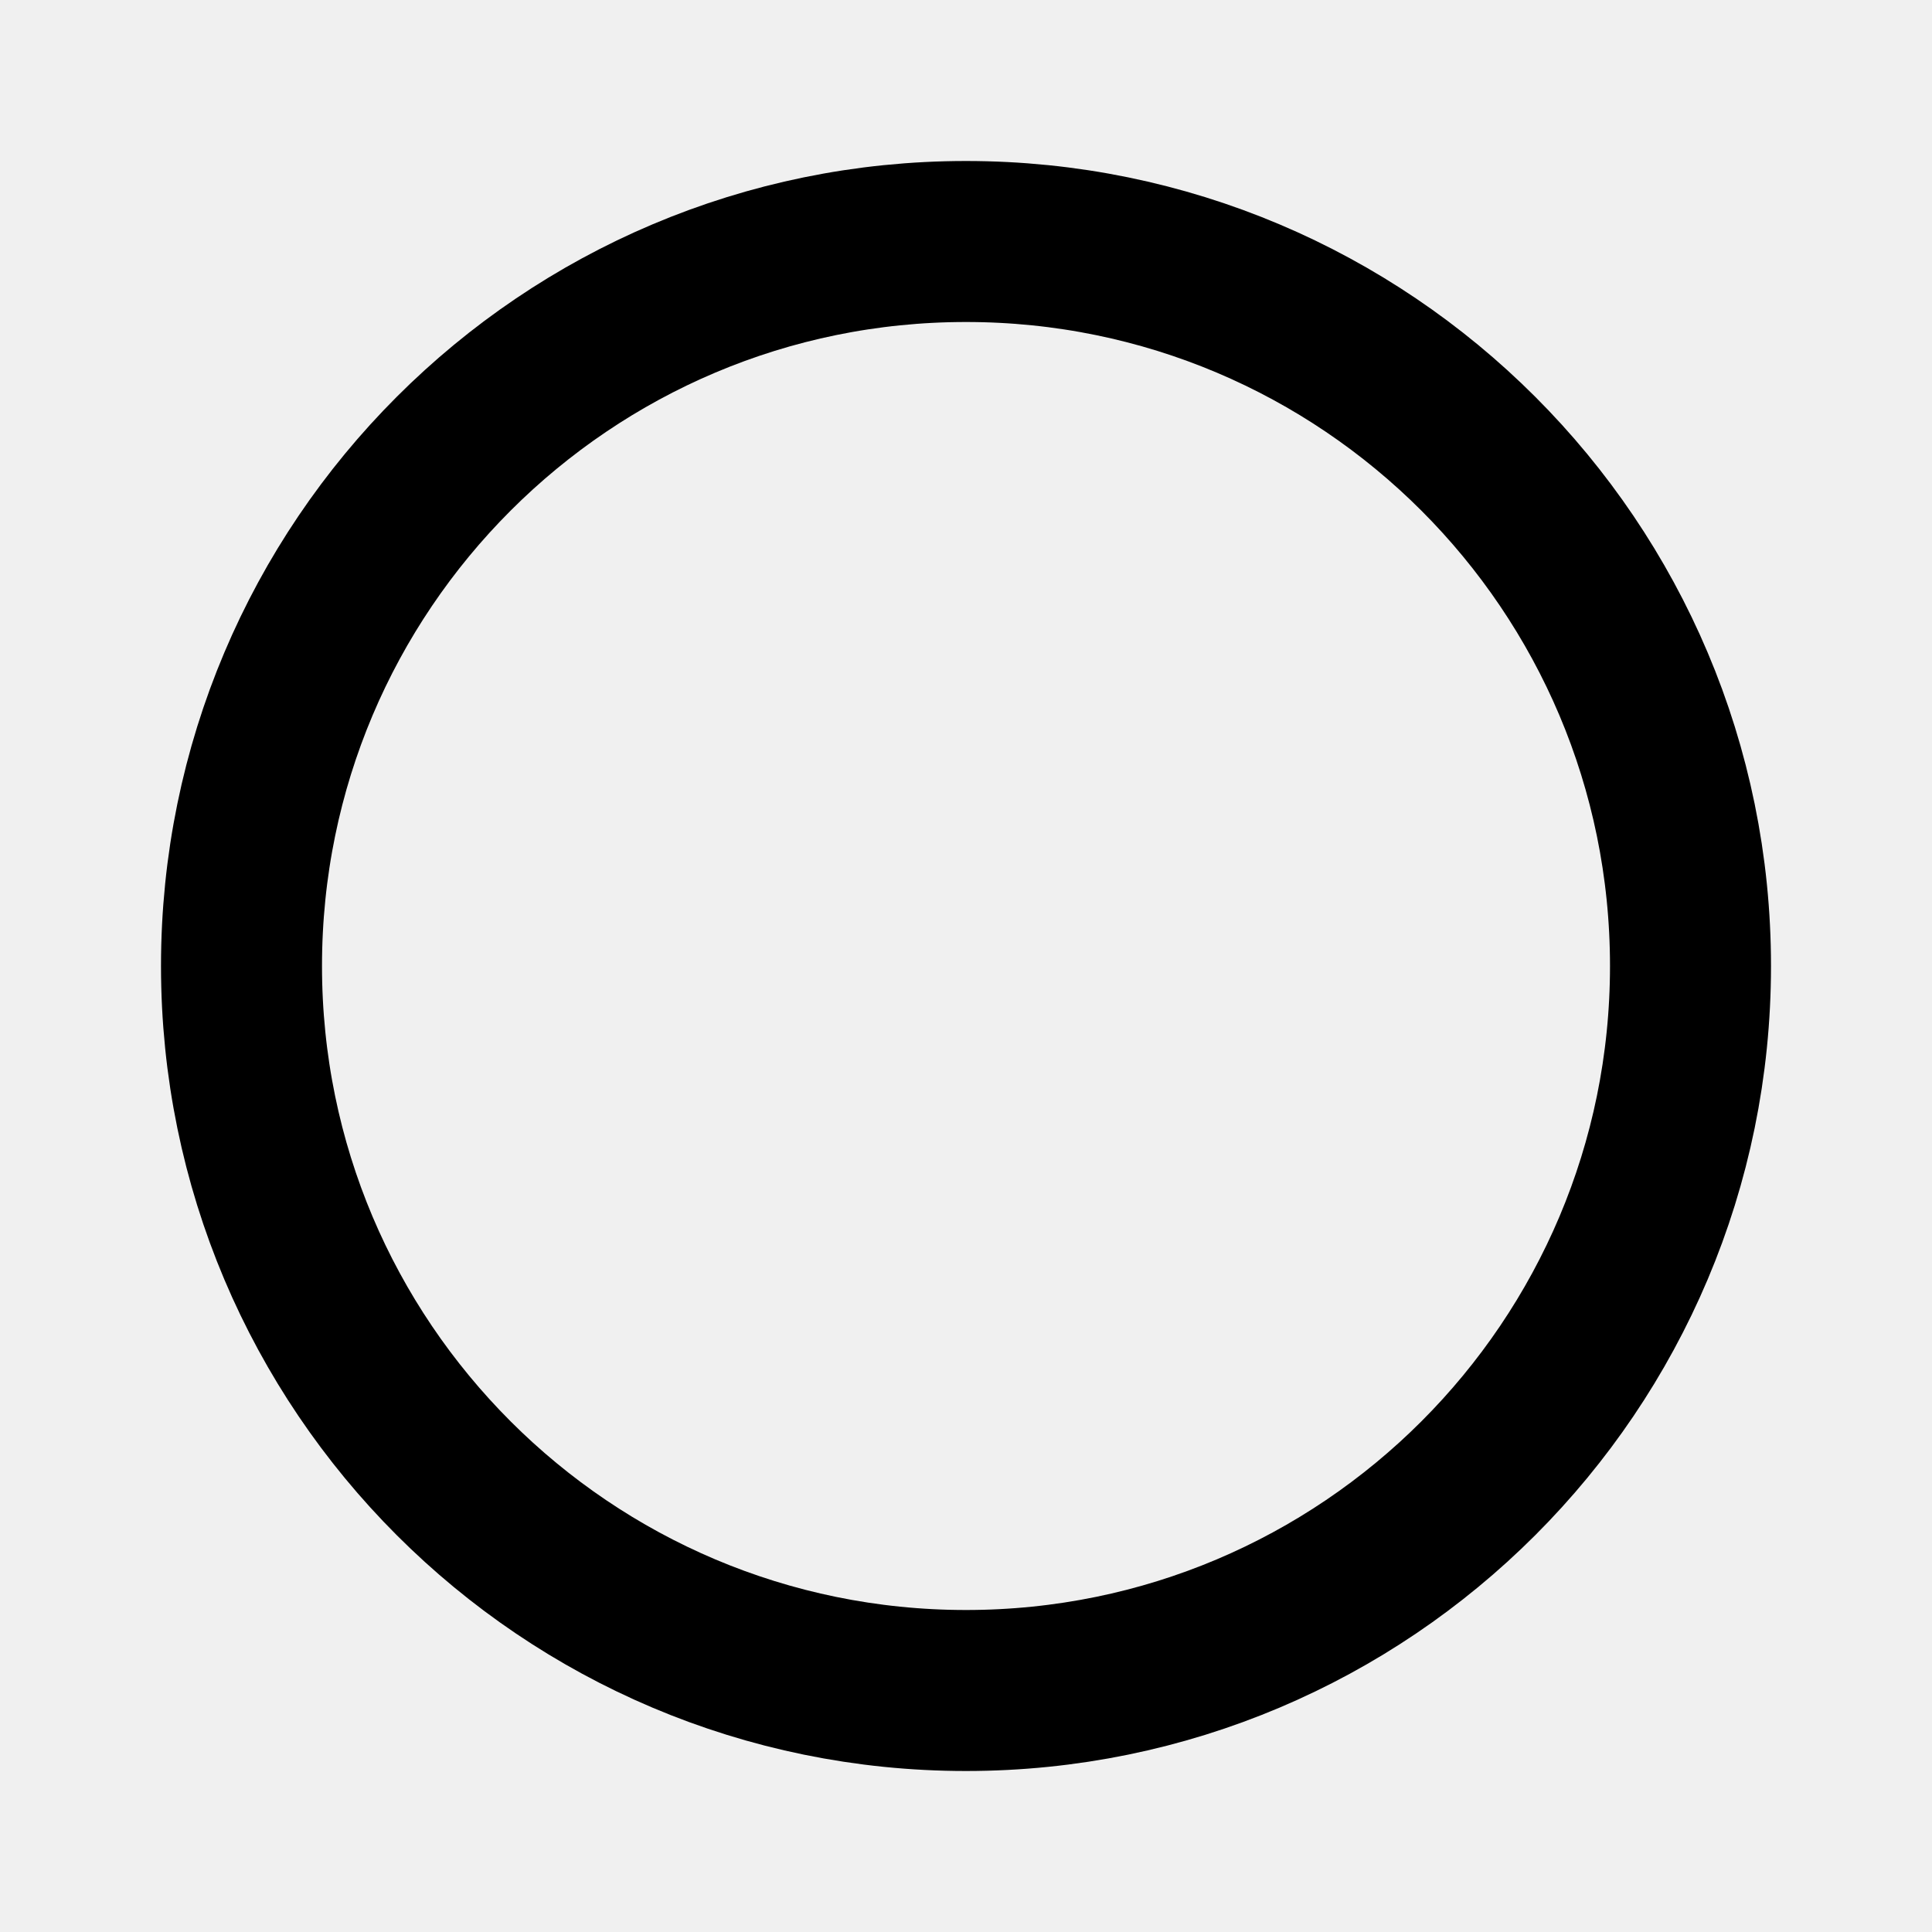
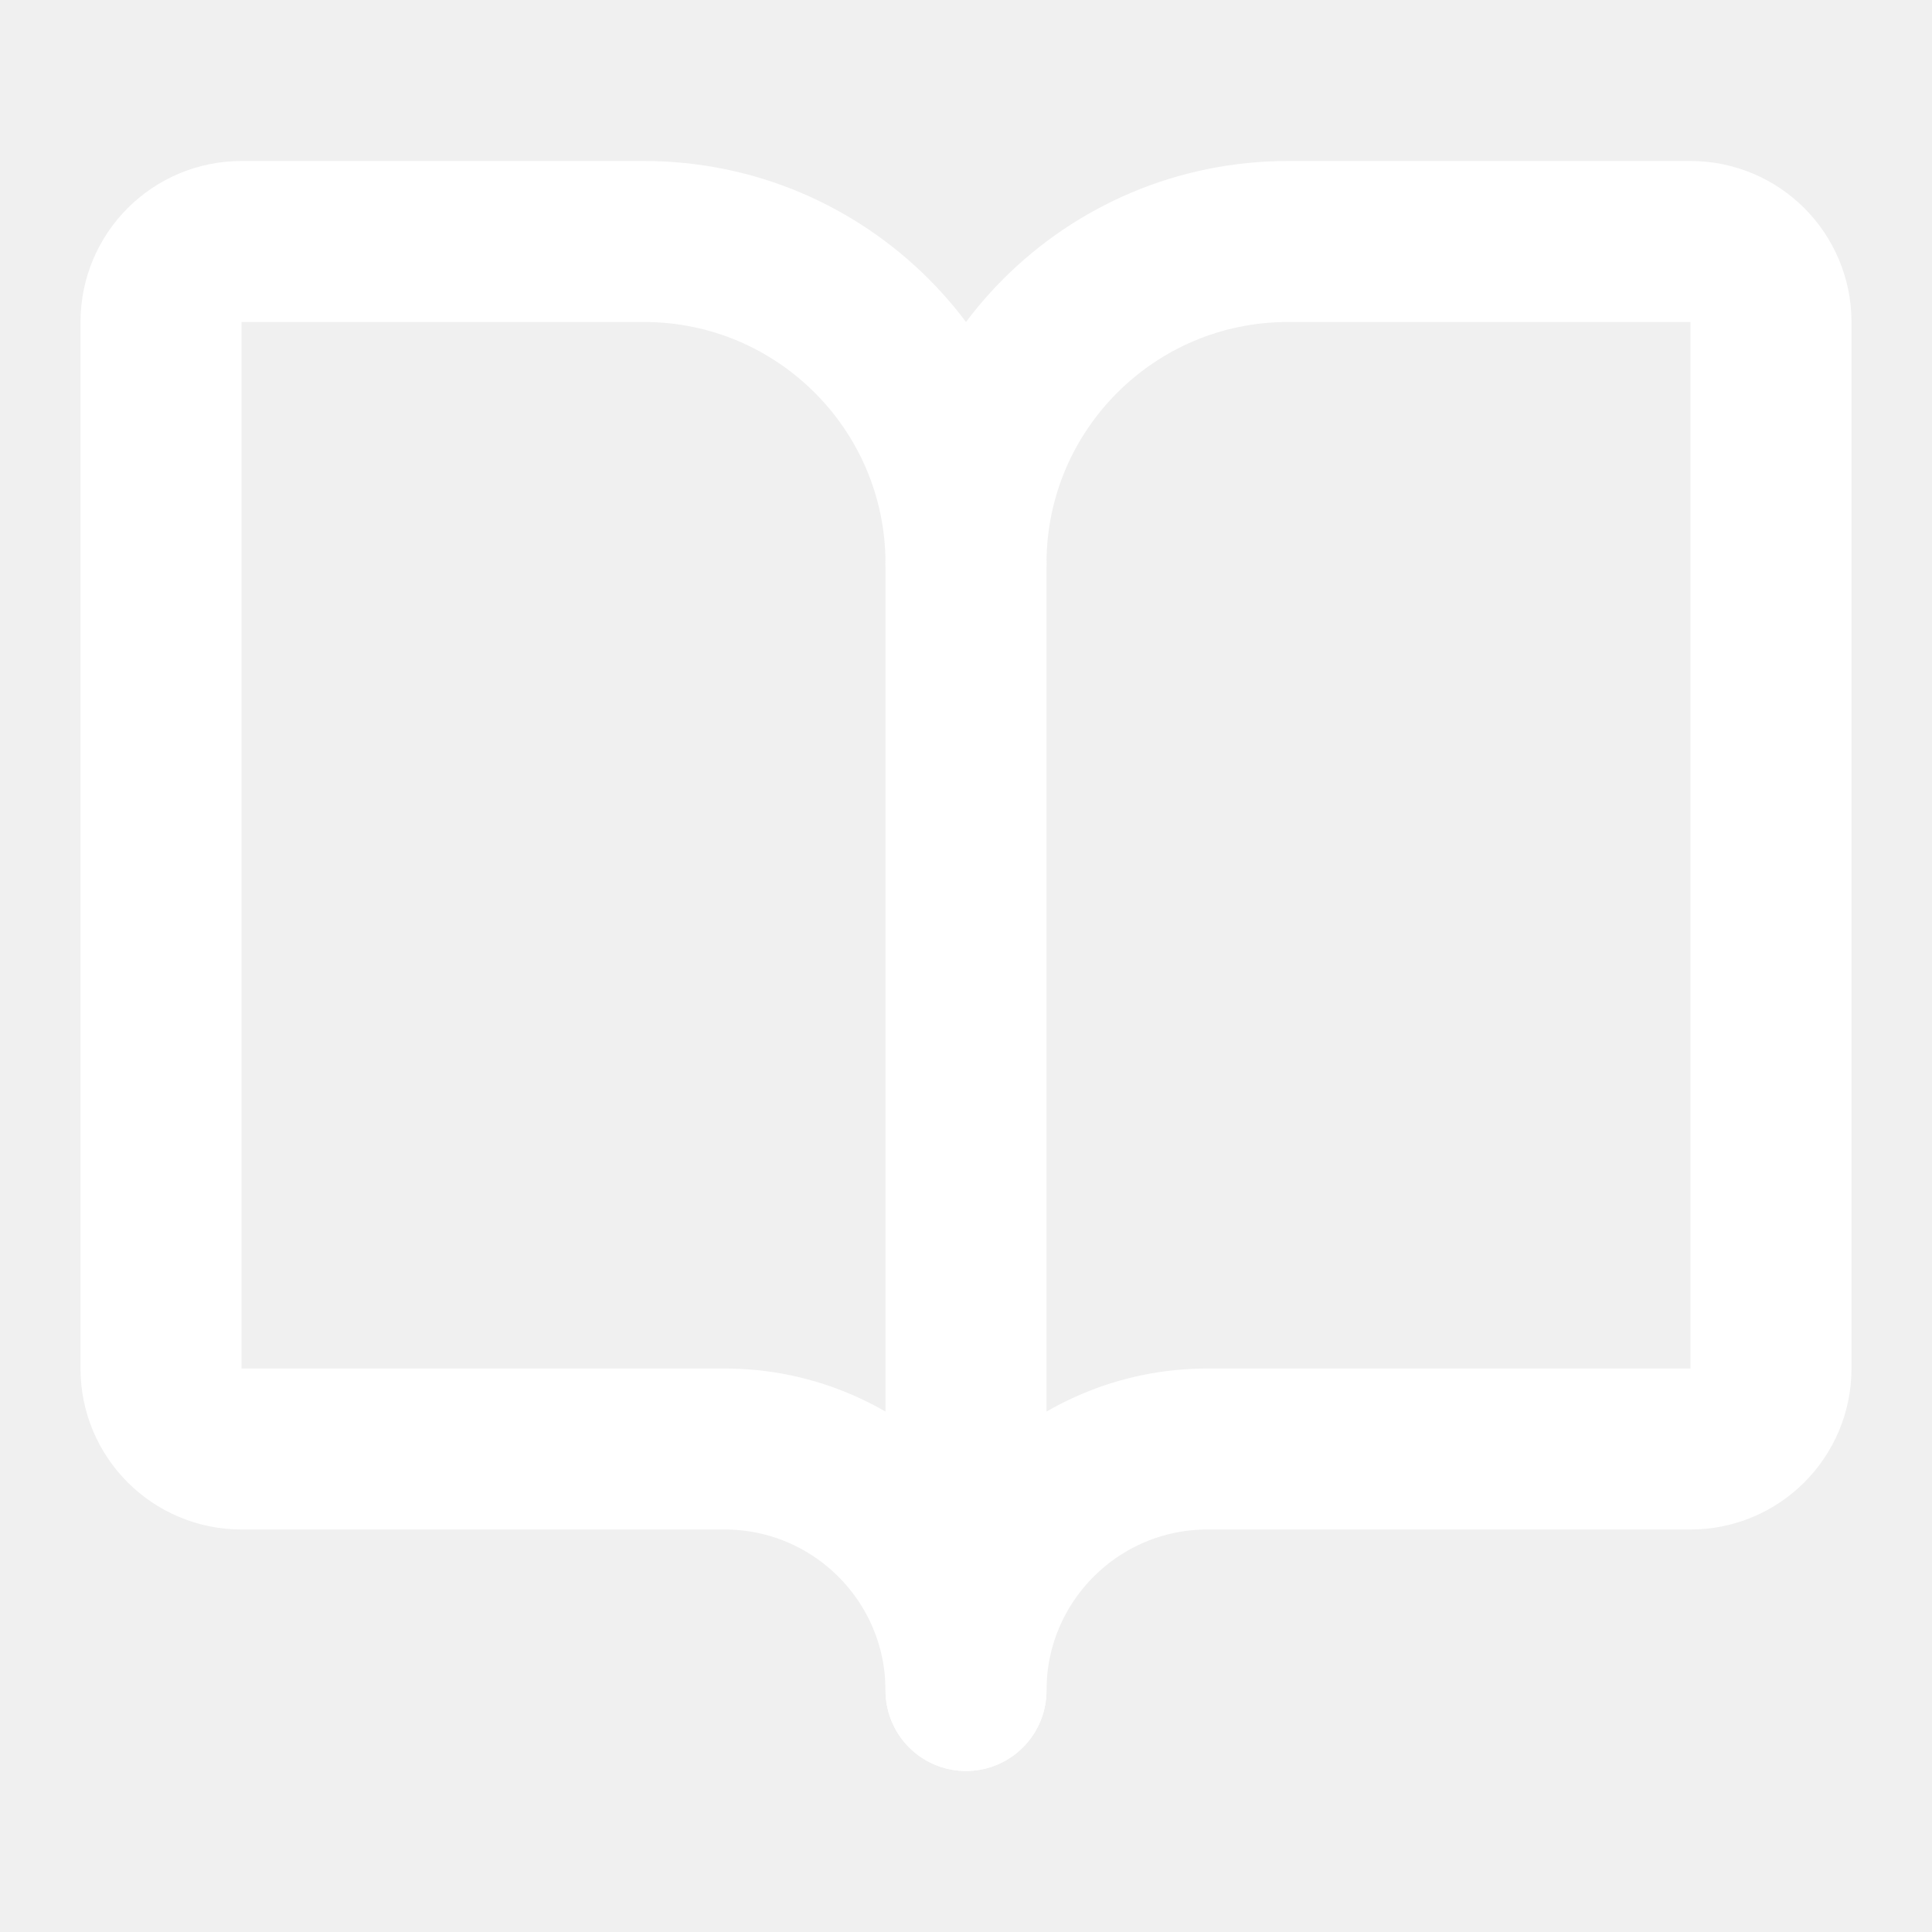
- <svg xmlns="http://www.w3.org/2000/svg" width="24" height="24">
-   <circle cx="12" cy="12" r="9" fill="none" fill-rule="evenodd" stroke="#000" stroke-width="2" />
+ <svg xmlns="http://www.w3.org/2000/svg" width="24" height="24" viewBox="0 0 24 24" fill="none" stroke="#ffffff" stroke-width="2" stroke-linecap="round" stroke-linejoin="round">
+   <path d="M12 7v14" />
+   <path d="M3 18a1 1 0 0 1-1-1V4a1 1 0 0 1 1-1h5a4 4 0 0 1 4 4 4 4 0 0 1 4-4h5a1 1 0 0 1 1 1v13a1 1 0 0 1-1 1h-6a3 3 0 0 0-3 3 3 3 0 0 0-3-3z" />
</svg>
